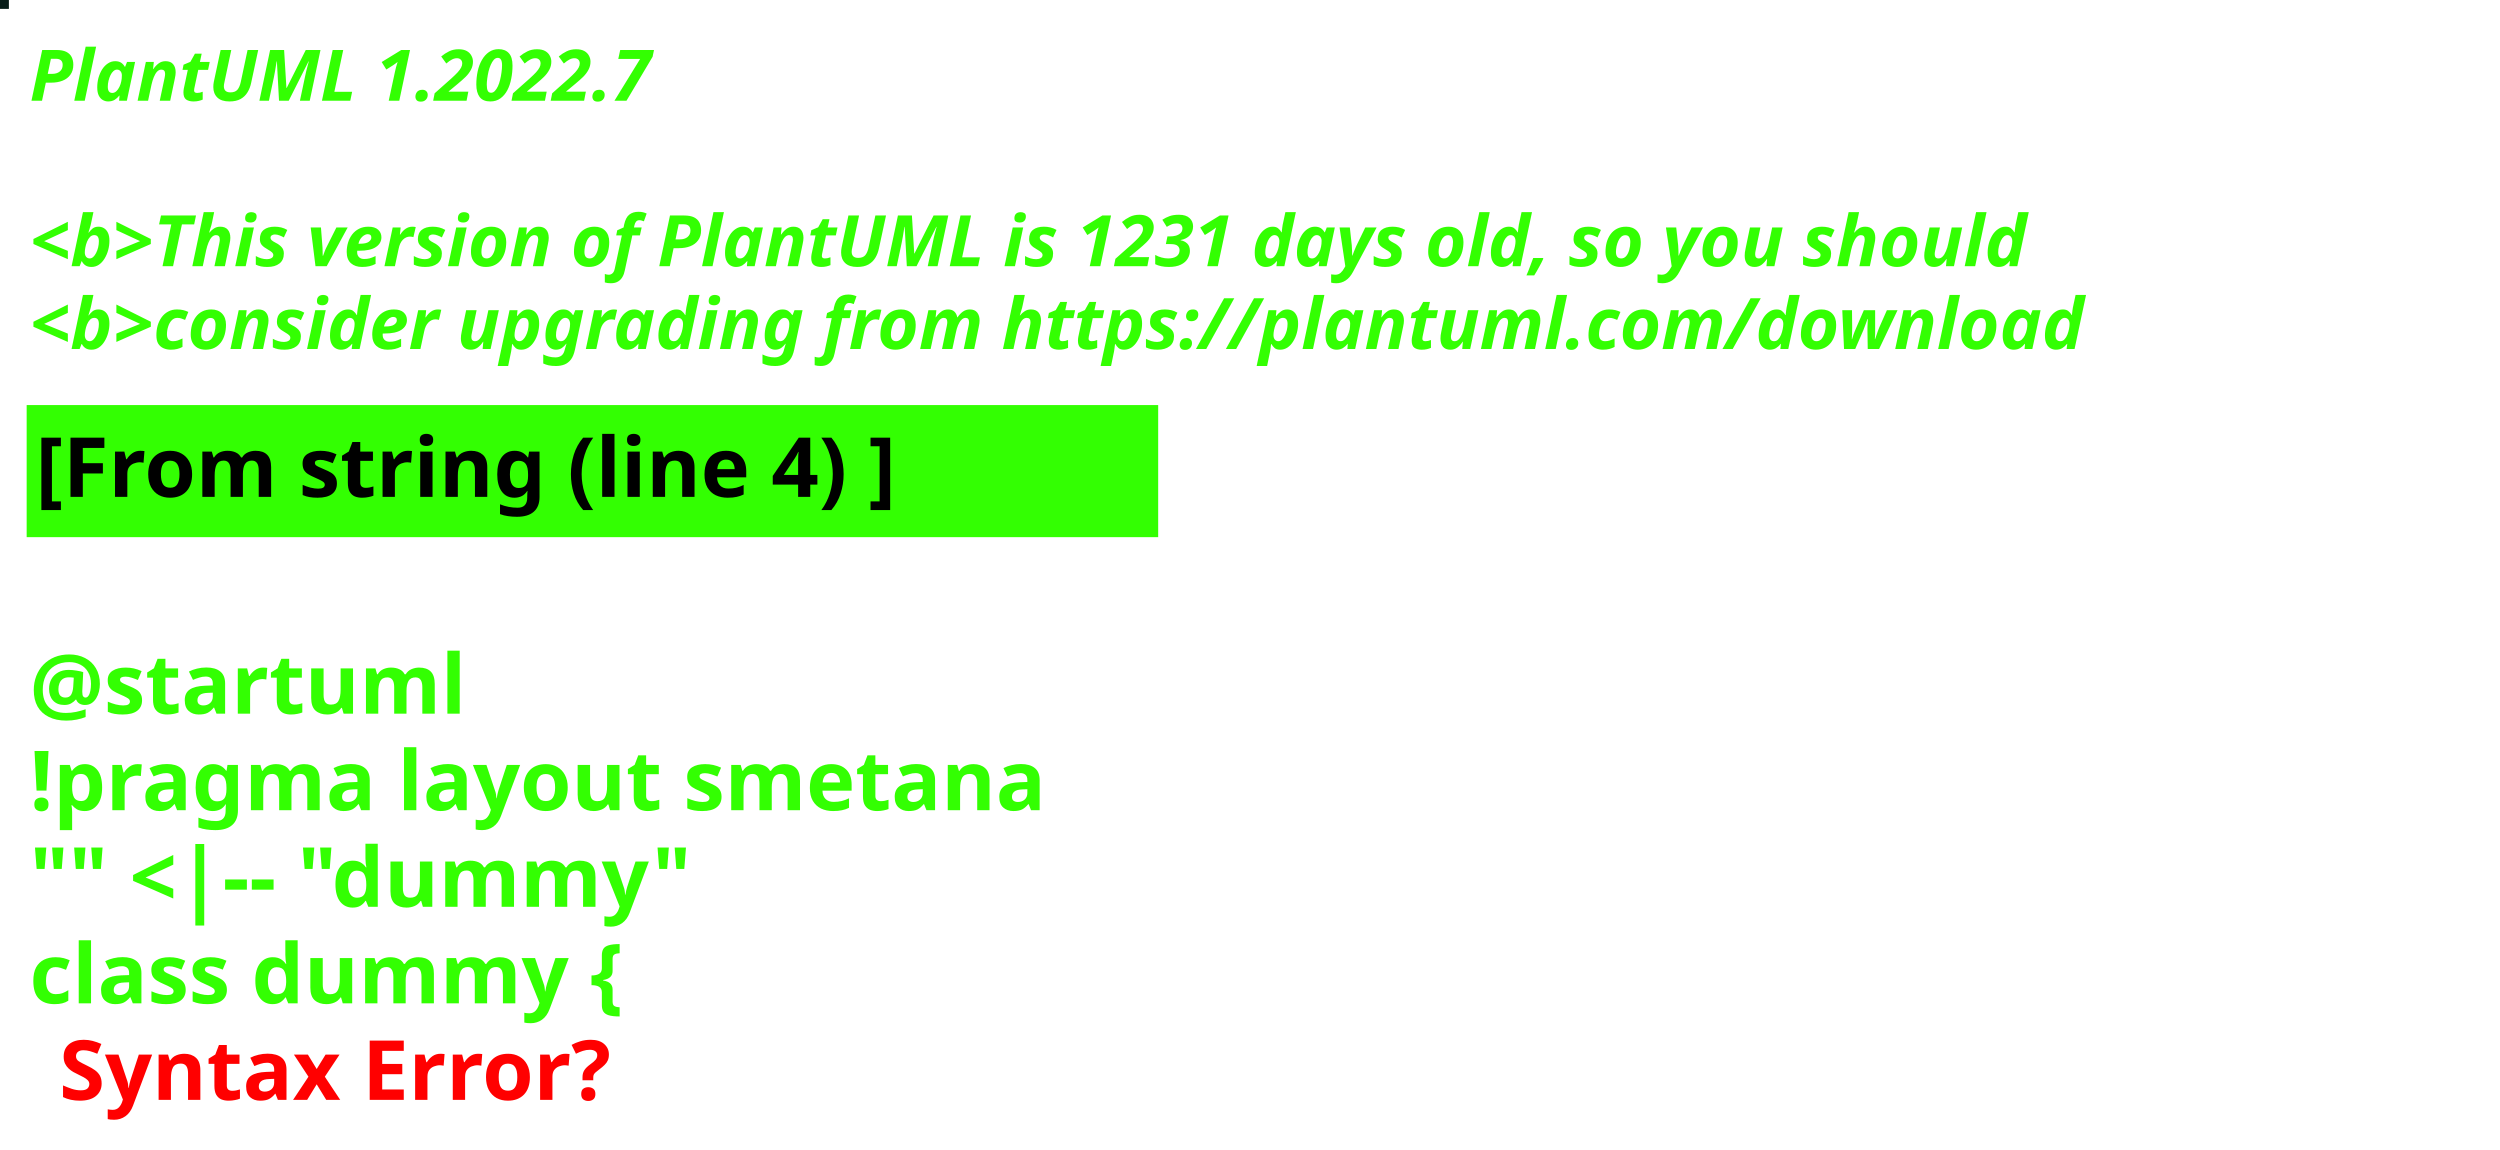
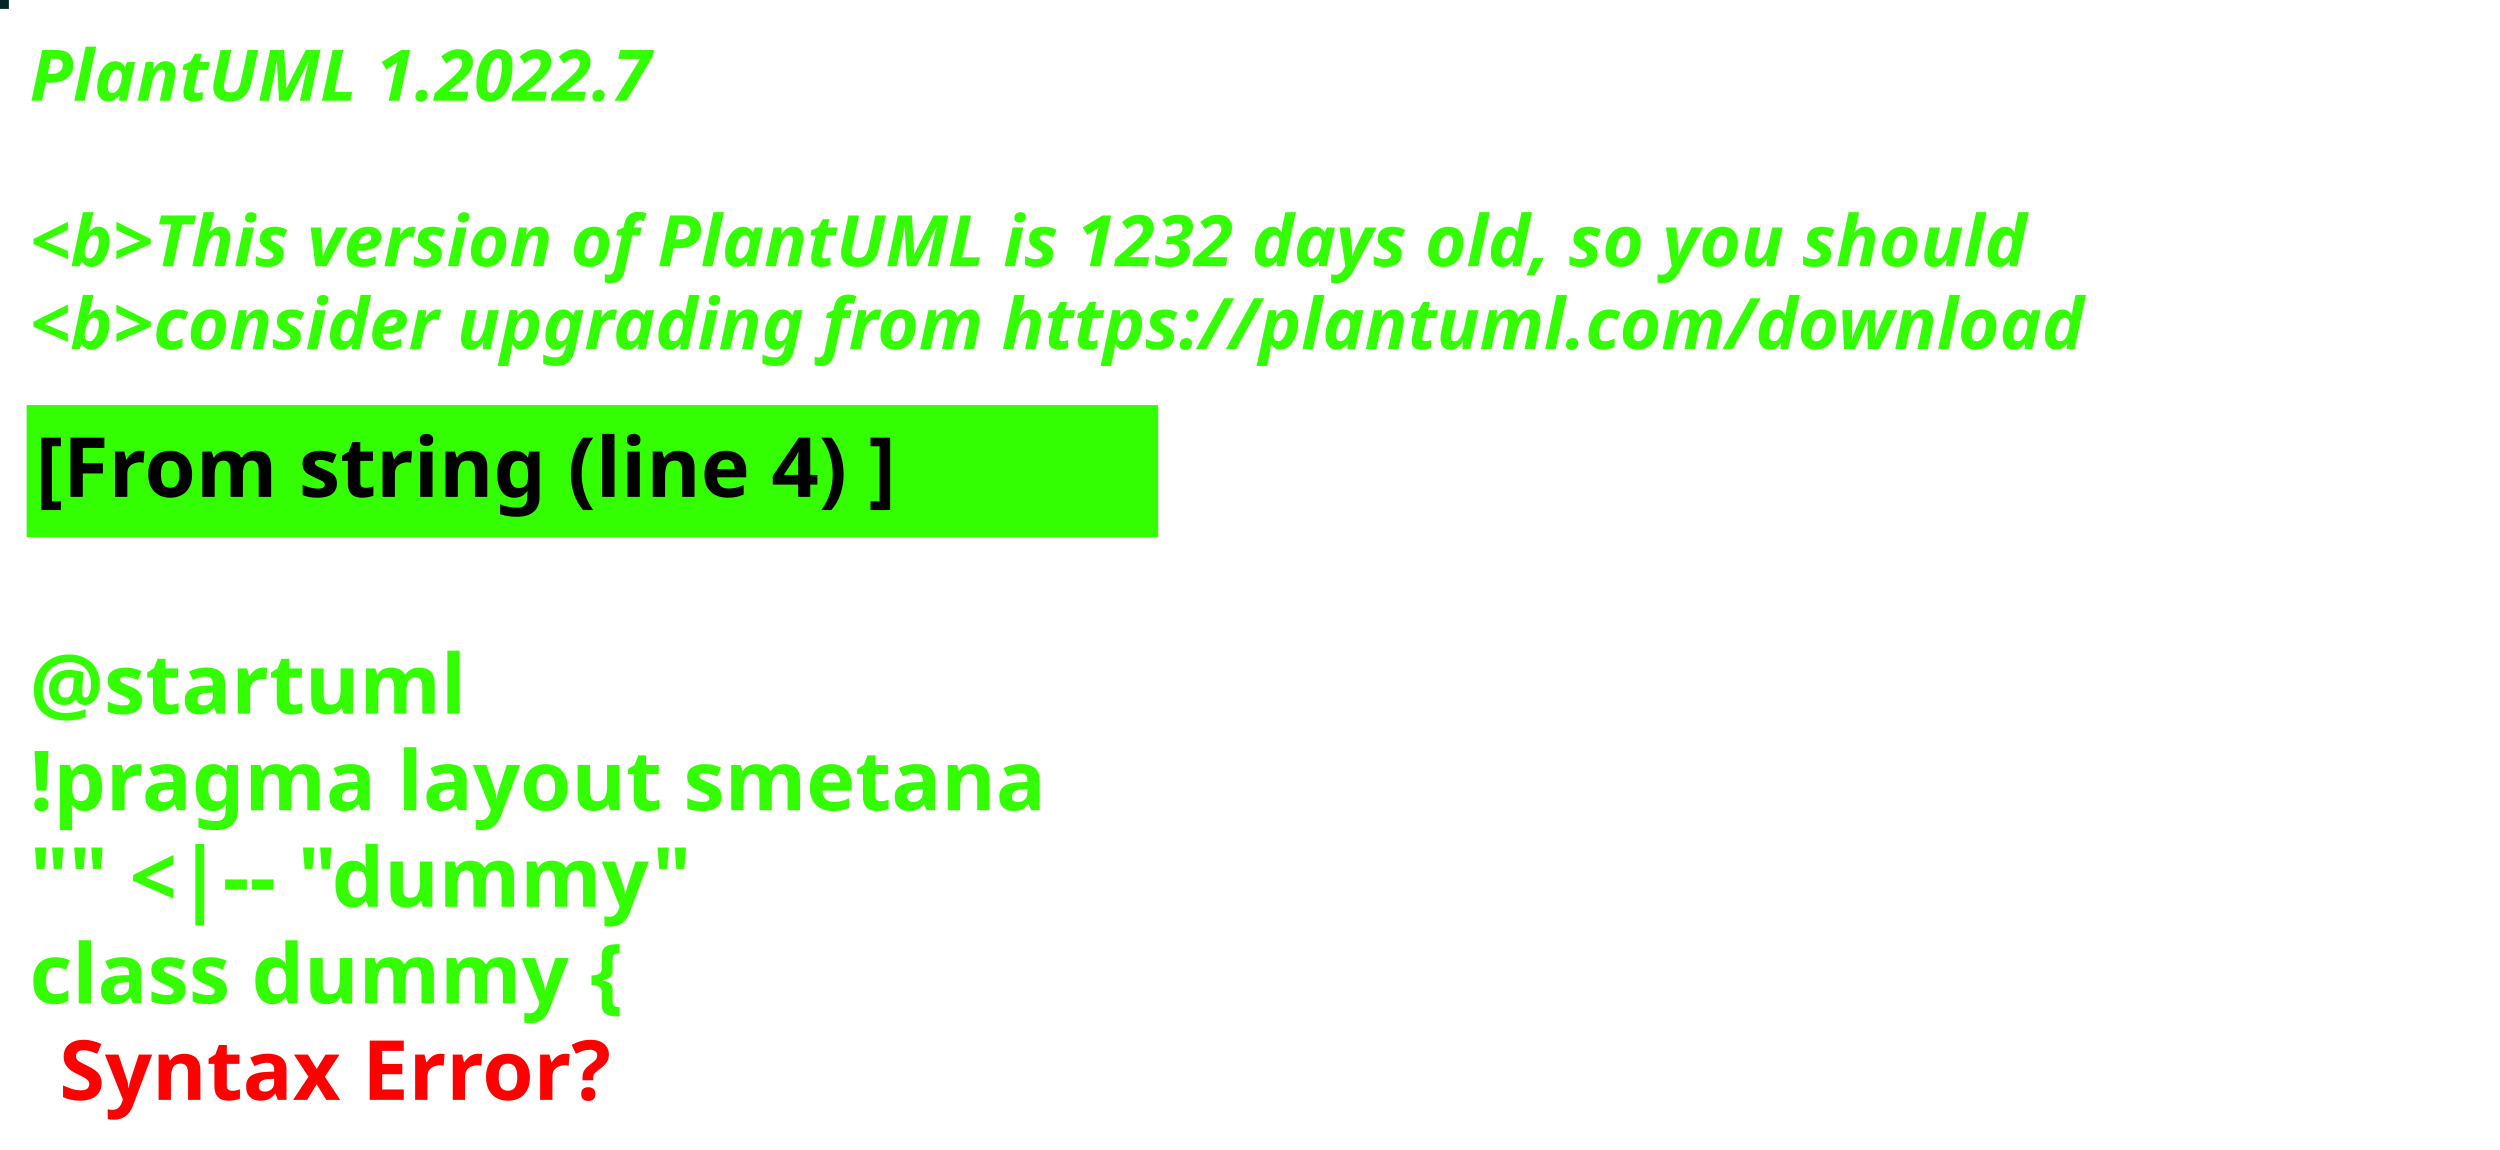
<svg xmlns="http://www.w3.org/2000/svg" contentStyleType="text/css" height="194px" preserveAspectRatio="none" style="width:422px;height:194px;background:#000000;" version="1.1" viewBox="0 0 422 194" width="422px" zoomAndPan="magnify">
  <defs />
  <g>
-     <rect fill="#071D18" height="1" style="stroke:#071D18;stroke-width:1.0;" width="1" x="0" y="0" />
+     <rect fill="#062624" height="1" style="stroke:#062624;stroke-width:1.0;" width="1" x="0" y="0" />
    <text fill="#33FF02" font-family="sans-serif" font-size="12" font-style="italic" font-weight="bold" lengthAdjust="spacing" textLength="127" x="5" y="17">PlantUML 1.2022.7</text>
    <text fill="#33FF02" font-family="sans-serif" font-size="12" font-style="italic" font-weight="bold" lengthAdjust="spacing" textLength="4" x="5" y="30.969"> </text>
-     <text fill="#33FF02" font-family="sans-serif" font-size="12" font-style="italic" font-weight="bold" lengthAdjust="spacing" textLength="407" x="5" y="44.938">&lt;b&gt;This version of PlantUML is 1231 days old, so you should</text>
+     <text fill="#33FF02" font-family="sans-serif" font-size="12" font-style="italic" font-weight="bold" lengthAdjust="spacing" textLength="407" x="5" y="44.938">&lt;b&gt;This version of PlantUML is 1232 days old, so you should</text>
    <text fill="#33FF02" font-family="sans-serif" font-size="12" font-style="italic" font-weight="bold" lengthAdjust="spacing" textLength="408" x="5" y="58.906">&lt;b&gt;consider upgrading from https://plantuml.com/download</text>
    <rect fill="#33FF02" height="21.297" style="stroke:#33FF02;stroke-width:1.0;" width="190" x="5" y="68.875" />
    <text fill="#000000" font-family="sans-serif" font-size="14" font-weight="bold" lengthAdjust="spacing" textLength="168" x="6" y="83.875">[From string (line 4) ]</text>
    <text fill="#33FF02" font-family="sans-serif" font-size="14" font-weight="bold" lengthAdjust="spacing" textLength="5" x="5" y="104.172"> </text>
    <text fill="#33FF02" font-family="sans-serif" font-size="14" font-weight="bold" lengthAdjust="spacing" textLength="79" x="5" y="120.469">@startuml</text>
    <text fill="#33FF02" font-family="sans-serif" font-size="14" font-weight="bold" lengthAdjust="spacing" textLength="190" x="5" y="136.766">!pragma layout smetana</text>
    <text fill="#33FF02" font-family="sans-serif" font-size="14" font-weight="bold" lengthAdjust="spacing" textLength="124" x="5" y="153.062">"" &lt;|-- "dummy"</text>
    <text fill="#33FF02" font-family="sans-serif" font-size="14" font-weight="bold" lengthAdjust="spacing" text-decoration="wavy underline" textLength="117" x="5" y="169.359">class dummy {</text>
    <text fill="#FF0000" font-family="sans-serif" font-size="14" font-weight="bold" lengthAdjust="spacing" textLength="106" x="10" y="185.656">Syntax Error?</text>
  </g>
</svg>
